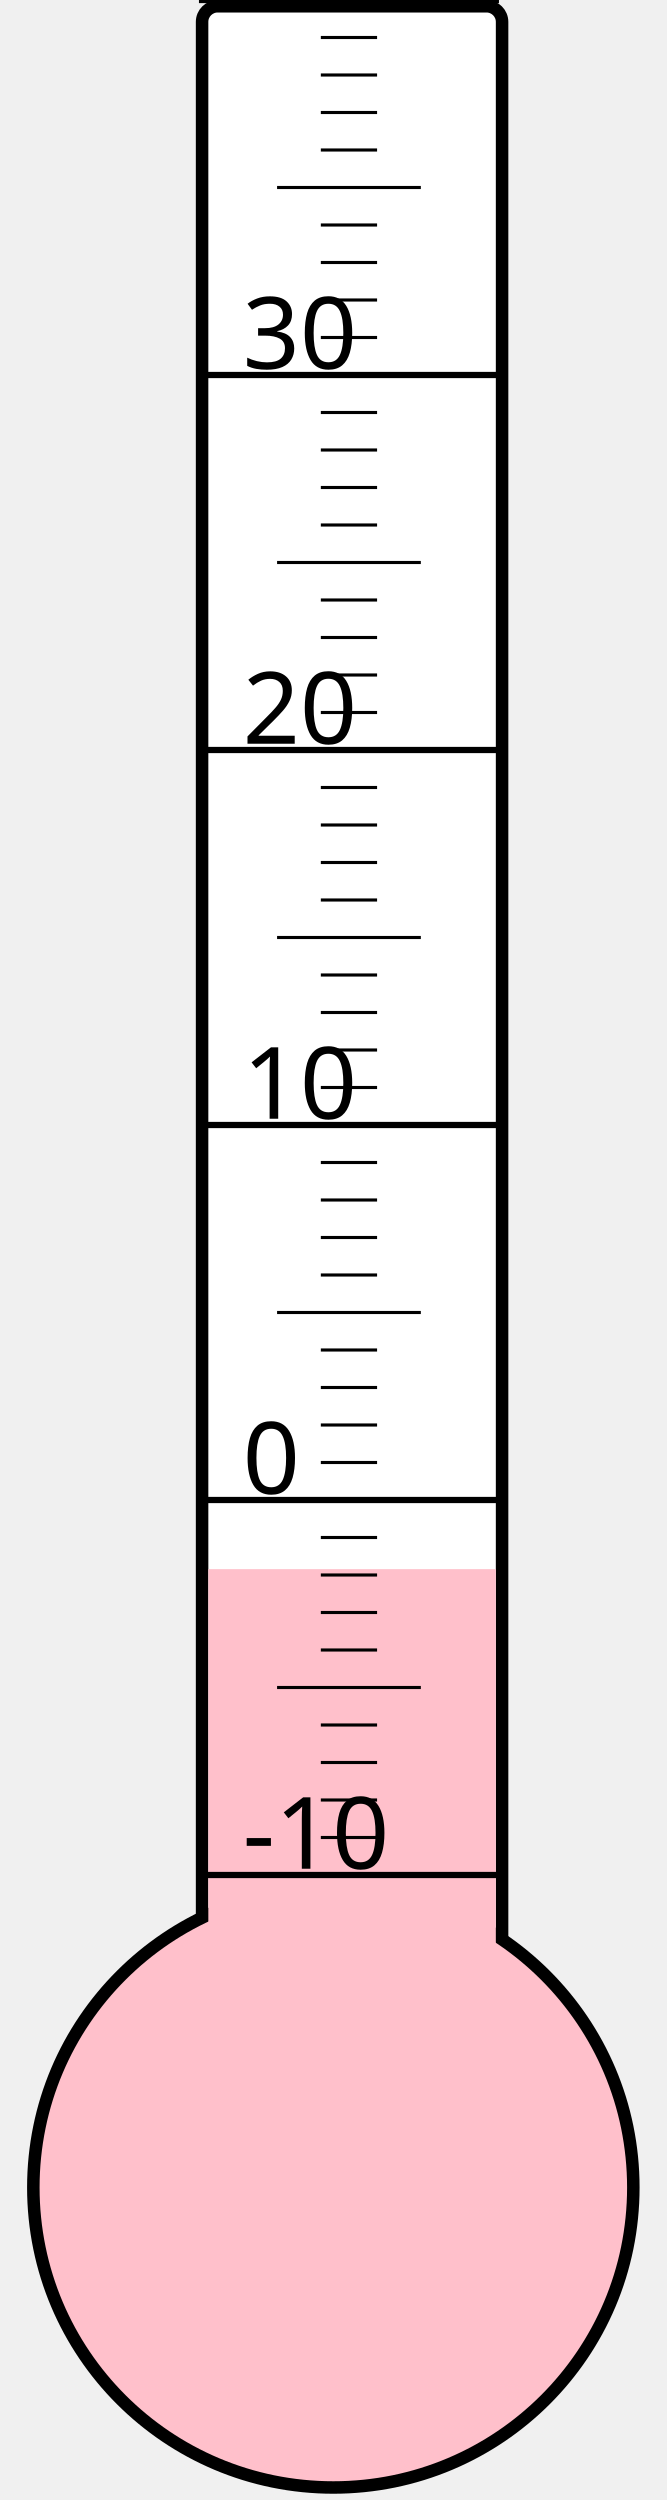
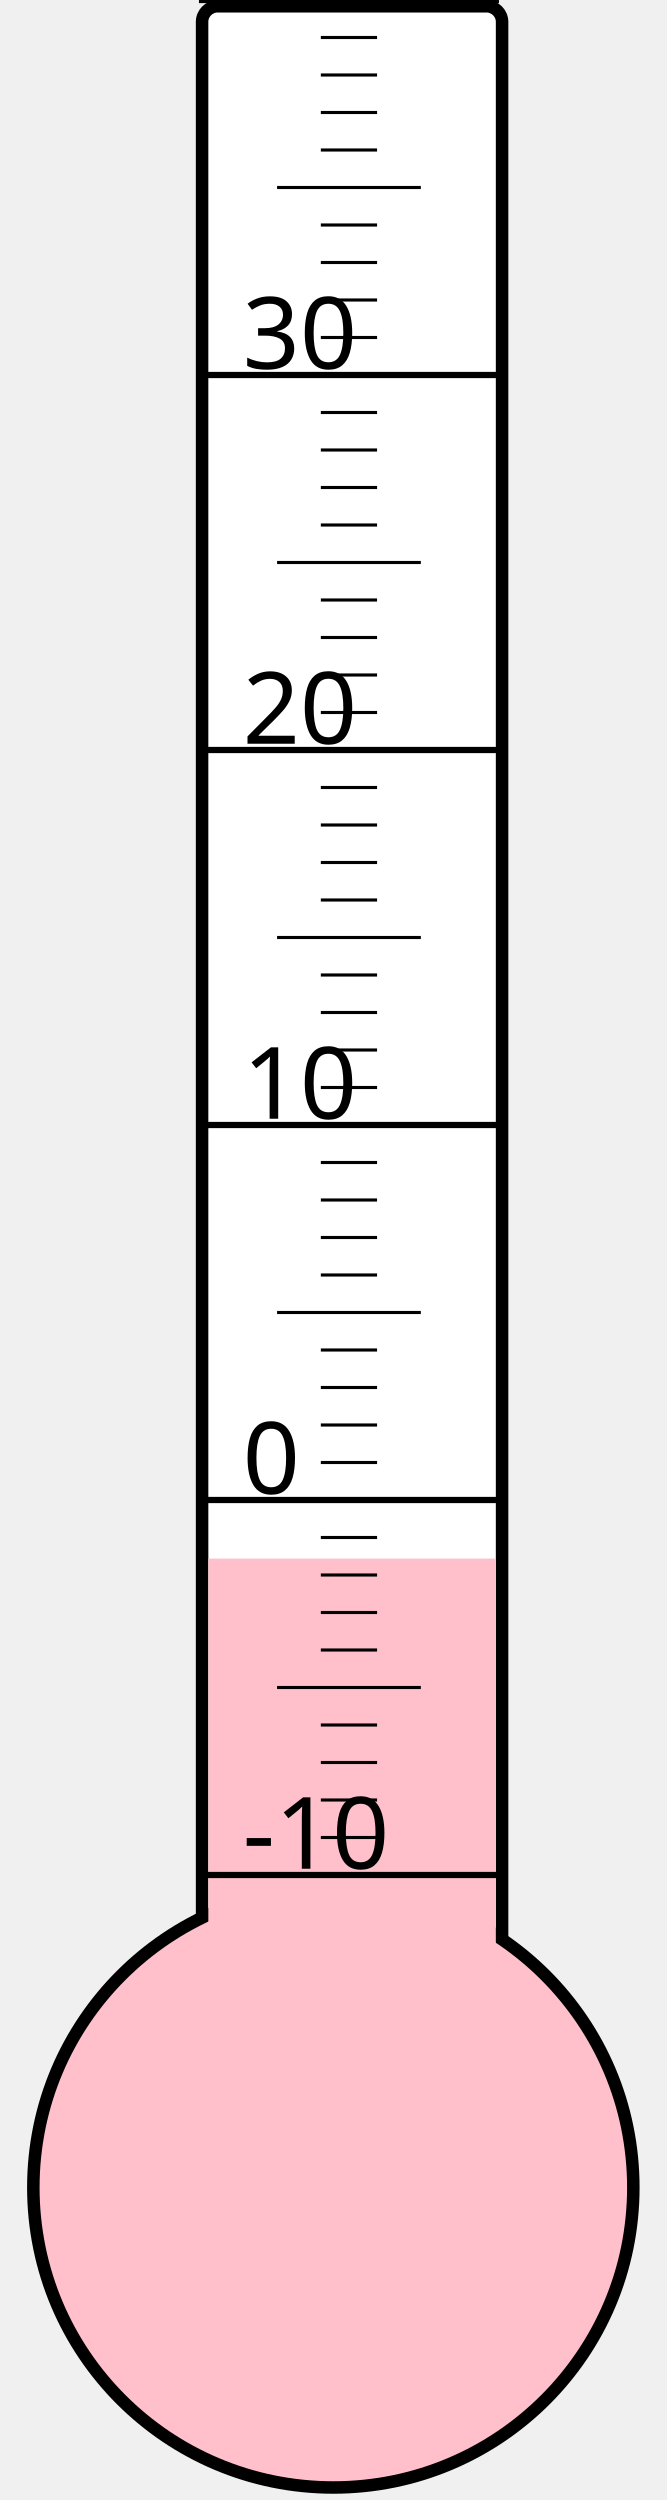
<svg xmlns="http://www.w3.org/2000/svg" width="40px" height="150px" viewBox="0 0 200 800">
  <rect width="200" height="800" x="0" y="0" style="fill: #ffffeb; fill-opacity: 0;" />
  <rect width="96" height="680" x="58" y="2" rx="5" ry="5" style="fill: white; fill-opacity: 1; stroke: black; stroke-width: 4;" />
  <circle cx="100" cy="700" r="96" style="fill: pink; stroke: black; stroke-width: 4;" />
-   <rect width="92" height="197.875" x="60" y="502.125" style="fill: pink; fill-opacity: 1; stroke-width: 0;" />
+   <rect width="92" height="201.25" x="60" y="498.75" style="fill: pink; fill-opacity: 1; stroke-width: 0;" />
  <text x="71" y="598" style="font-family: sans-serif; font-size: 24pt;">-10</text>
  <text x="71" y="478" style="font-family: sans-serif; font-size: 24pt;">0</text>
  <text x="71" y="358" style="font-family: sans-serif; font-size: 24pt;">10</text>
  <text x="71" y="238" style="font-family: sans-serif; font-size: 24pt;">20</text>
  <text x="71" y="118" style="font-family: sans-serif; font-size: 24pt;">30</text>
  <g style="stroke: black;">
    <line x1="57" y1="600" x2="153" y2="600" style="stroke-width: 2;" />
    <line x1="96" y1="588" x2="114" y2="588" style="stroke-width: 1;" />
    <line x1="96" y1="576" x2="114" y2="576" style="stroke-width: 1;" />
    <line x1="96" y1="564" x2="114" y2="564" style="stroke-width: 1;" />
    <line x1="96" y1="552" x2="114" y2="552" style="stroke-width: 1;" />
    <line x1="82" y1="540" x2="128" y2="540" style="stroke-width: 1;" />
    <line x1="96" y1="528" x2="114" y2="528" style="stroke-width: 1;" />
    <line x1="96" y1="516" x2="114" y2="516" style="stroke-width: 1;" />
    <line x1="96" y1="504" x2="114" y2="504" style="stroke-width: 1;" />
    <line x1="96" y1="492" x2="114" y2="492" style="stroke-width: 1;" />
    <line x1="57" y1="480" x2="153" y2="480" style="stroke-width: 2;" />
    <line x1="96" y1="468" x2="114" y2="468" style="stroke-width: 1;" />
    <line x1="96" y1="456" x2="114" y2="456" style="stroke-width: 1;" />
    <line x1="96" y1="444" x2="114" y2="444" style="stroke-width: 1;" />
    <line x1="96" y1="432" x2="114" y2="432" style="stroke-width: 1;" />
    <line x1="82" y1="420" x2="128" y2="420" style="stroke-width: 1;" />
    <line x1="96" y1="408" x2="114" y2="408" style="stroke-width: 1;" />
    <line x1="96" y1="396" x2="114" y2="396" style="stroke-width: 1;" />
    <line x1="96" y1="384" x2="114" y2="384" style="stroke-width: 1;" />
    <line x1="96" y1="372" x2="114" y2="372" style="stroke-width: 1;" />
    <line x1="57" y1="360" x2="153" y2="360" style="stroke-width: 2;" />
    <line x1="96" y1="348" x2="114" y2="348" style="stroke-width: 1;" />
    <line x1="96" y1="336" x2="114" y2="336" style="stroke-width: 1;" />
    <line x1="96" y1="324" x2="114" y2="324" style="stroke-width: 1;" />
    <line x1="96" y1="312" x2="114" y2="312" style="stroke-width: 1;" />
    <line x1="82" y1="300" x2="128" y2="300" style="stroke-width: 1;" />
    <line x1="96" y1="288" x2="114" y2="288" style="stroke-width: 1;" />
    <line x1="96" y1="276" x2="114" y2="276" style="stroke-width: 1;" />
    <line x1="96" y1="264" x2="114" y2="264" style="stroke-width: 1;" />
    <line x1="96" y1="252" x2="114" y2="252" style="stroke-width: 1;" />
    <line x1="57" y1="240" x2="153" y2="240" style="stroke-width: 2;" />
    <line x1="96" y1="228" x2="114" y2="228" style="stroke-width: 1;" />
    <line x1="96" y1="216" x2="114" y2="216" style="stroke-width: 1;" />
    <line x1="96" y1="204" x2="114" y2="204" style="stroke-width: 1;" />
    <line x1="96" y1="192" x2="114" y2="192" style="stroke-width: 1;" />
    <line x1="82" y1="180" x2="128" y2="180" style="stroke-width: 1;" />
    <line x1="96" y1="168" x2="114" y2="168" style="stroke-width: 1;" />
    <line x1="96" y1="156" x2="114" y2="156" style="stroke-width: 1;" />
    <line x1="96" y1="144" x2="114" y2="144" style="stroke-width: 1;" />
    <line x1="96" y1="132" x2="114" y2="132" style="stroke-width: 1;" />
    <line x1="57" y1="120" x2="153" y2="120" style="stroke-width: 2;" />
    <line x1="96" y1="108" x2="114" y2="108" style="stroke-width: 1;" />
    <line x1="96" y1="96" x2="114" y2="96" style="stroke-width: 1;" />
    <line x1="96" y1="84" x2="114" y2="84" style="stroke-width: 1;" />
    <line x1="96" y1="72" x2="114" y2="72" style="stroke-width: 1;" />
    <line x1="82" y1="60" x2="128" y2="60" style="stroke-width: 1;" />
    <line x1="96" y1="48" x2="114" y2="48" style="stroke-width: 1;" />
    <line x1="96" y1="36" x2="114" y2="36" style="stroke-width: 1;" />
    <line x1="96" y1="24" x2="114" y2="24" style="stroke-width: 1;" />
    <line x1="96" y1="12" x2="114" y2="12" style="stroke-width: 1;" />
    <line x1="57" y1="0" x2="153" y2="0" style="stroke-width: 2;" />
  </g>
</svg>
